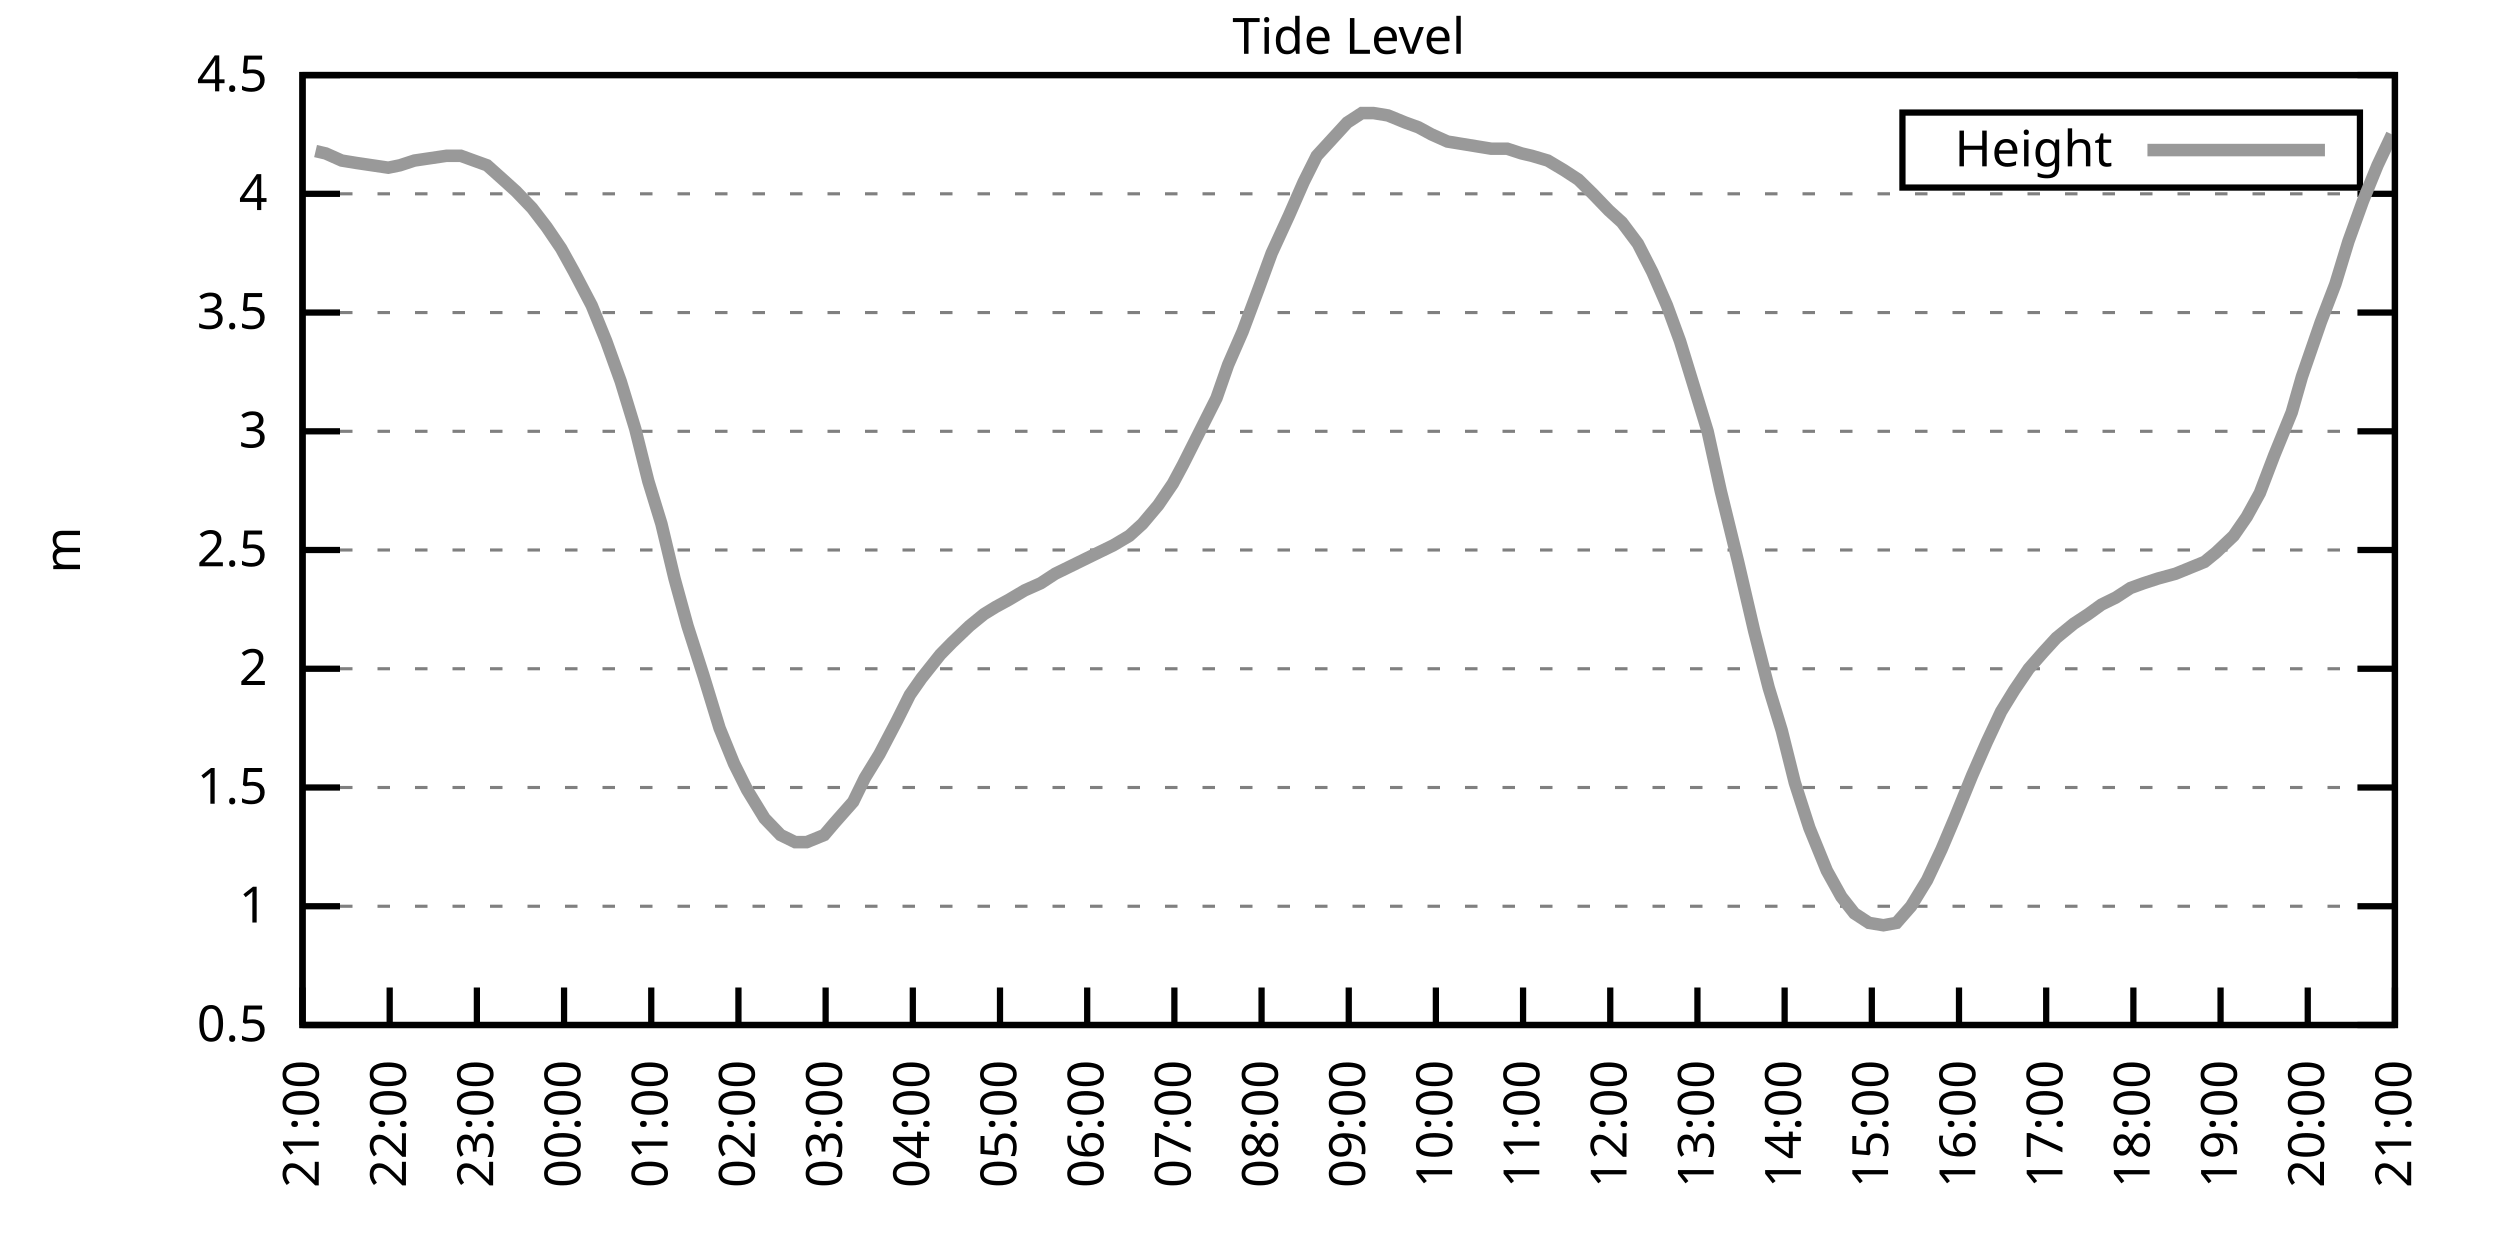
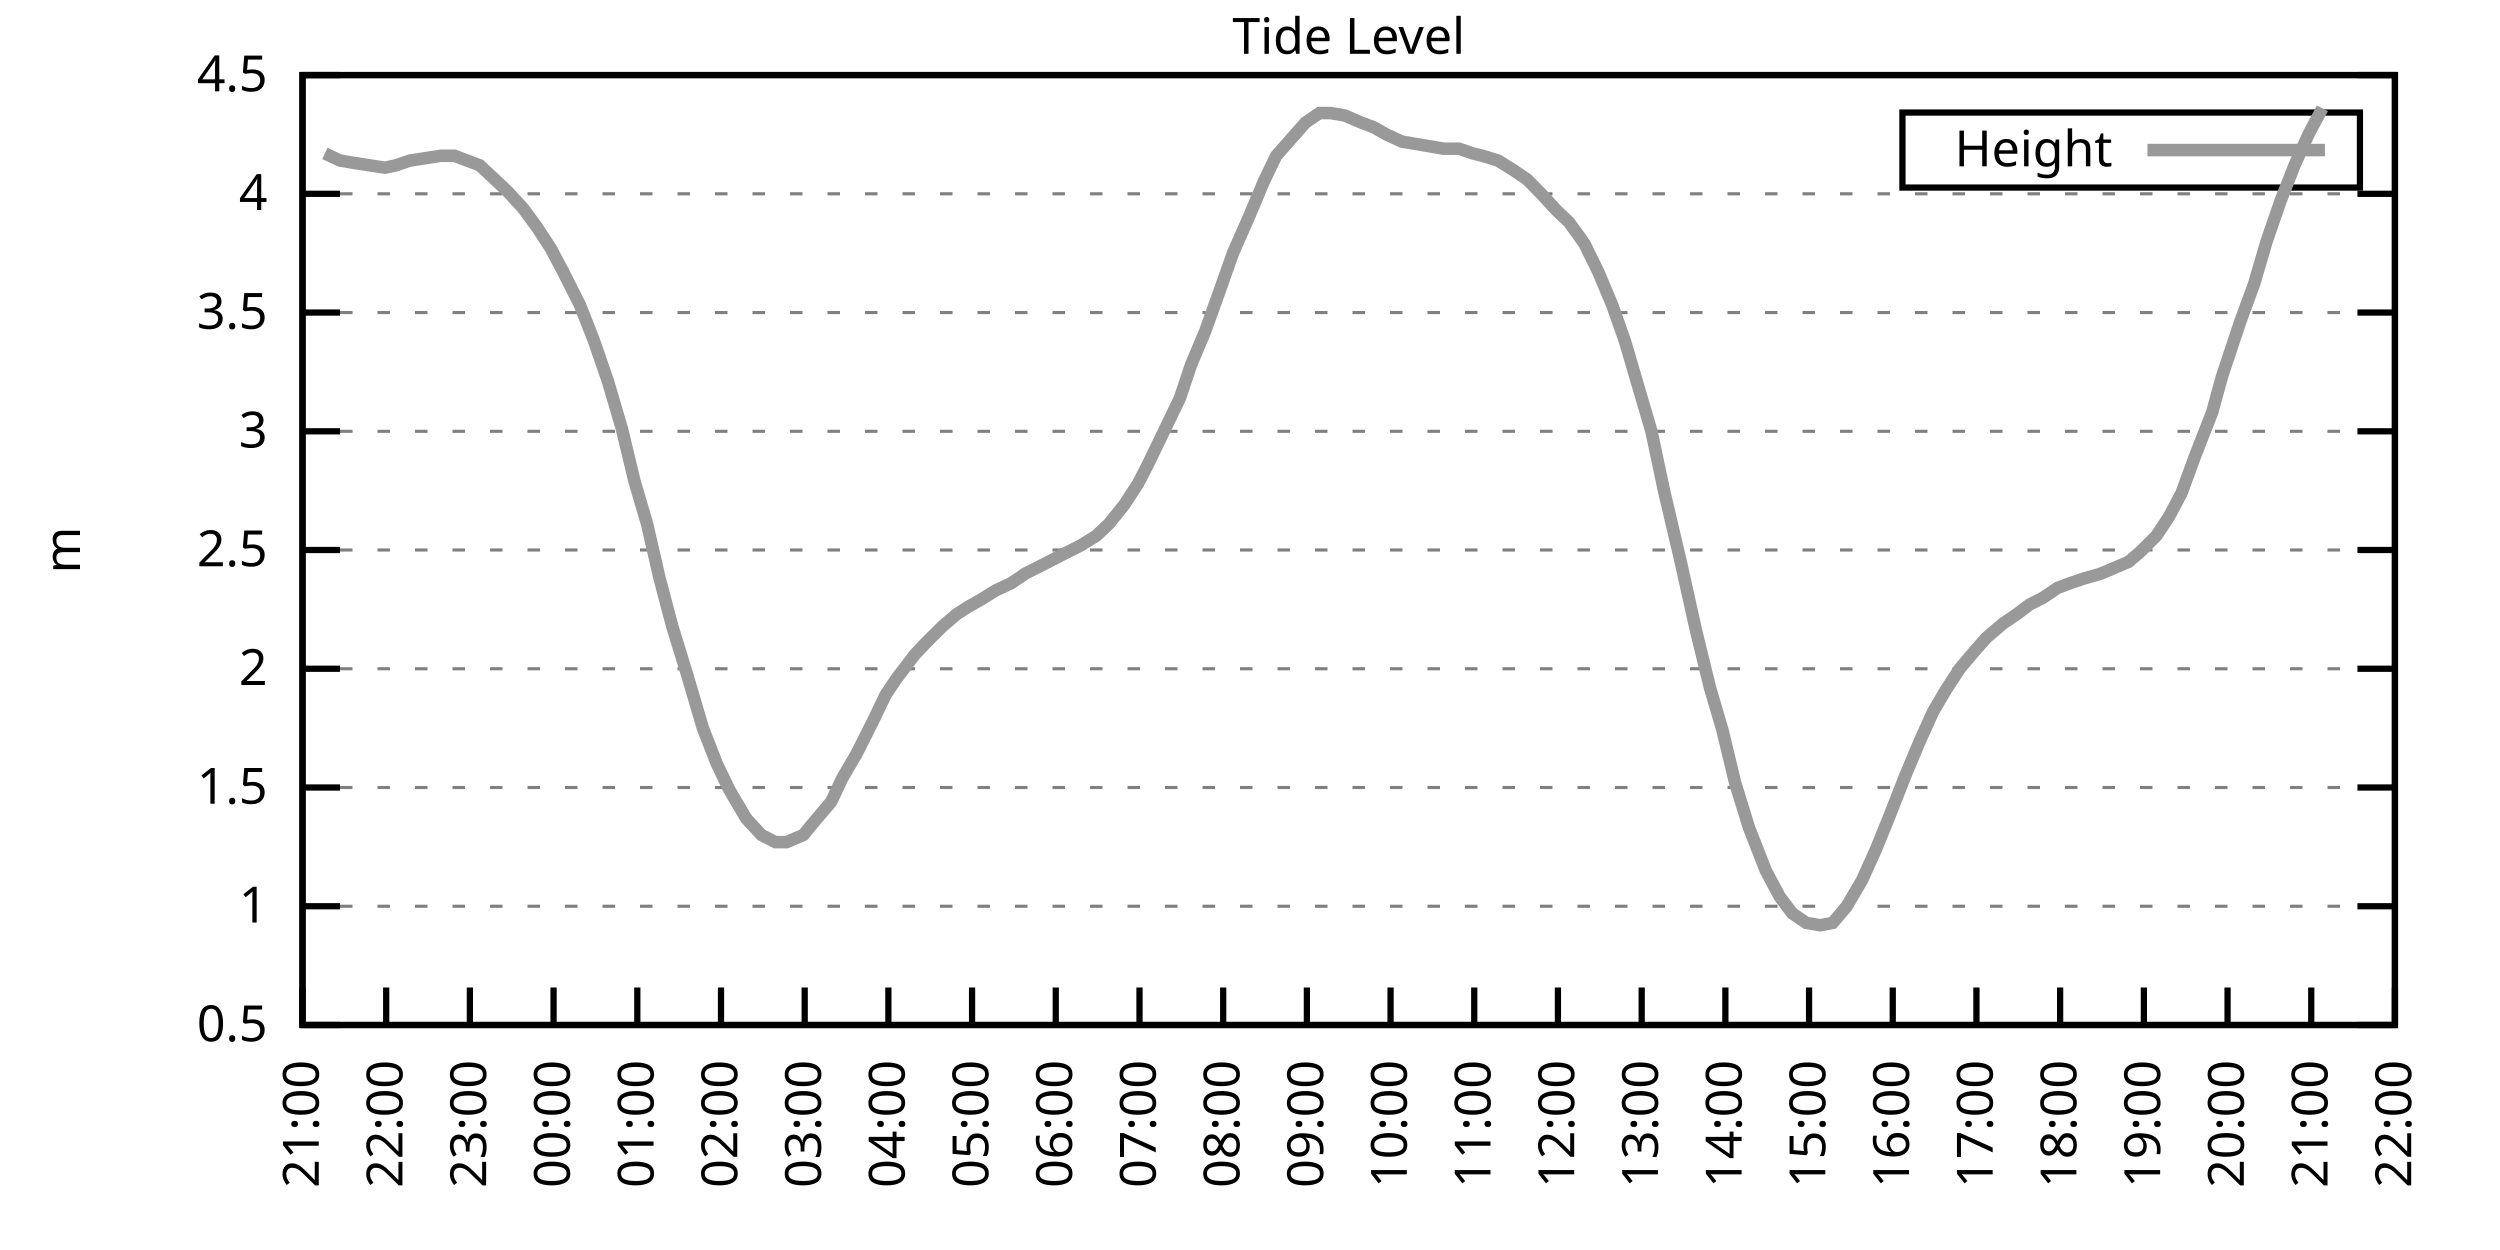
<svg xmlns="http://www.w3.org/2000/svg" xmlns:xlink="http://www.w3.org/1999/xlink" width="400" height="200" viewBox="0 0 400 200">
  <g id="gnuplot_canvas">
    <rect x="0" y="0" width="400" height="200" fill="none" />
    <defs>
      <circle id="gpDot" r="0.5" stroke-width="0.5" stroke="currentColor" />
      <path id="gpPt0" stroke-width="0.333" stroke="currentColor" d="M-1,0 h2 M0,-1 v2" />
      <path id="gpPt1" stroke-width="0.333" stroke="currentColor" d="M-1,-1 L1,1 M1,-1 L-1,1" />
      <path id="gpPt2" stroke-width="0.333" stroke="currentColor" d="M-1,0 L1,0 M0,-1 L0,1 M-1,-1 L1,1 M-1,1 L1,-1" />
      <rect id="gpPt3" stroke-width="0.333" stroke="currentColor" x="-1" y="-1" width="2" height="2" />
      <rect id="gpPt4" stroke-width="0.333" stroke="currentColor" fill="currentColor" x="-1" y="-1" width="2" height="2" />
      <circle id="gpPt5" stroke-width="0.333" stroke="currentColor" cx="0" cy="0" r="1" />
      <use xlink:href="#gpPt5" id="gpPt6" fill="currentColor" stroke="none" />
      <path id="gpPt7" stroke-width="0.333" stroke="currentColor" d="M0,-1.33 L-1.33,0.67 L1.33,0.67 z" />
      <use xlink:href="#gpPt7" id="gpPt8" fill="currentColor" stroke="none" />
      <use xlink:href="#gpPt7" id="gpPt9" stroke="currentColor" transform="rotate(180)" />
      <use xlink:href="#gpPt9" id="gpPt10" fill="currentColor" stroke="none" />
      <use xlink:href="#gpPt3" id="gpPt11" stroke="currentColor" transform="rotate(45)" />
      <use xlink:href="#gpPt11" id="gpPt12" fill="currentColor" stroke="none" />
      <path id="gpPt13" stroke-width="0.333" stroke="currentColor" d="M0,1.330 L1.265,0.411 L0.782,-1.067 L-0.782,-1.076 L-1.265,0.411 z" />
      <use xlink:href="#gpPt13" id="gpPt14" fill="currentColor" stroke="none" />
      <filter id="textbox" filterUnits="objectBoundingBox" x="0" y="0" height="1" width="1">
        <feFlood flood-color="white" flood-opacity="1" result="bgnd" />
        <feComposite in="SourceGraphic" in2="bgnd" operator="atop" />
      </filter>
      <filter id="greybox" filterUnits="objectBoundingBox" x="0" y="0" height="1" width="1">
        <feFlood flood-color="lightgrey" flood-opacity="1" result="grey" />
        <feComposite in="SourceGraphic" in2="grey" operator="atop" />
      </filter>
    </defs>
    <g fill="none" color="white" stroke="currentColor" stroke-width="1.00" stroke-linecap="butt" stroke-linejoin="miter">
</g>
    <g fill="none" color="black" stroke="currentColor" stroke-width="1.00" stroke-linecap="butt" stroke-linejoin="miter">
      <g stroke="none" shape-rendering="crispEdges">
        <polygon fill="rgb(255, 255, 255)" points="48.40,164.00 383.18,164.00 383.18,12.02 48.40,12.02 " />
      </g>
    </g>
    <g fill="none" color="black" stroke="currentColor" stroke-width="1.00" stroke-linecap="butt" stroke-linejoin="miter">
</g>
    <g fill="none" color="black" stroke="black" stroke-width="0.50" stroke-linecap="butt" stroke-linejoin="miter">
</g>
    <g fill="none" color="gray" stroke="currentColor" stroke-width="0.50" stroke-linecap="butt" stroke-linejoin="miter">
      <path stroke="gray" stroke-dasharray="2,4" class="gridline" d="M48.40,164.00 L383.19,164.00  " />
    </g>
    <g fill="none" color="gray" stroke="gray" stroke-width="1.00" stroke-linecap="butt" stroke-linejoin="miter">
</g>
    <g fill="none" color="black" stroke="currentColor" stroke-width="1.00" stroke-linecap="butt" stroke-linejoin="miter">
      <path stroke="black" d="M48.40,164.00 L54.40,164.00 M383.19,164.00 L377.19,164.00  " />
      <g transform="translate(42.80,166.60)" stroke="none" fill="black" font-family="Sans" font-size="8.00" text-anchor="end">
        <text>
          <tspan font-family="Sans"> 0.5</tspan>
        </text>
      </g>
    </g>
    <g fill="none" color="black" stroke="currentColor" stroke-width="1.00" stroke-linecap="butt" stroke-linejoin="miter">
</g>
    <g fill="none" color="black" stroke="black" stroke-width="0.50" stroke-linecap="butt" stroke-linejoin="miter">
</g>
    <g fill="none" color="gray" stroke="currentColor" stroke-width="0.50" stroke-linecap="butt" stroke-linejoin="miter">
      <path stroke="gray" stroke-dasharray="2,4" class="gridline" d="M48.40,145.00 L383.19,145.00  " />
    </g>
    <g fill="none" color="gray" stroke="gray" stroke-width="1.00" stroke-linecap="butt" stroke-linejoin="miter">
</g>
    <g fill="none" color="black" stroke="currentColor" stroke-width="1.00" stroke-linecap="butt" stroke-linejoin="miter">
      <path stroke="black" d="M48.40,145.00 L54.40,145.00 M383.19,145.00 L377.19,145.00  " />
      <g transform="translate(42.80,147.60)" stroke="none" fill="black" font-family="Sans" font-size="8.00" text-anchor="end">
        <text>
          <tspan font-family="Sans"> 1</tspan>
        </text>
      </g>
    </g>
    <g fill="none" color="black" stroke="currentColor" stroke-width="1.00" stroke-linecap="butt" stroke-linejoin="miter">
</g>
    <g fill="none" color="black" stroke="black" stroke-width="0.50" stroke-linecap="butt" stroke-linejoin="miter">
</g>
    <g fill="none" color="gray" stroke="currentColor" stroke-width="0.50" stroke-linecap="butt" stroke-linejoin="miter">
      <path stroke="gray" stroke-dasharray="2,4" class="gridline" d="M48.40,126.00 L383.19,126.00  " />
    </g>
    <g fill="none" color="gray" stroke="gray" stroke-width="1.00" stroke-linecap="butt" stroke-linejoin="miter">
</g>
    <g fill="none" color="black" stroke="currentColor" stroke-width="1.00" stroke-linecap="butt" stroke-linejoin="miter">
      <path stroke="black" d="M48.40,126.00 L54.40,126.00 M383.19,126.00 L377.19,126.00  " />
      <g transform="translate(42.80,128.60)" stroke="none" fill="black" font-family="Sans" font-size="8.00" text-anchor="end">
        <text>
          <tspan font-family="Sans"> 1.5</tspan>
        </text>
      </g>
    </g>
    <g fill="none" color="black" stroke="currentColor" stroke-width="1.00" stroke-linecap="butt" stroke-linejoin="miter">
</g>
    <g fill="none" color="black" stroke="black" stroke-width="0.50" stroke-linecap="butt" stroke-linejoin="miter">
</g>
    <g fill="none" color="gray" stroke="currentColor" stroke-width="0.50" stroke-linecap="butt" stroke-linejoin="miter">
      <path stroke="gray" stroke-dasharray="2,4" class="gridline" d="M48.40,107.00 L383.19,107.00  " />
    </g>
    <g fill="none" color="gray" stroke="gray" stroke-width="1.00" stroke-linecap="butt" stroke-linejoin="miter">
</g>
    <g fill="none" color="black" stroke="currentColor" stroke-width="1.00" stroke-linecap="butt" stroke-linejoin="miter">
      <path stroke="black" d="M48.40,107.00 L54.40,107.00 M383.19,107.00 L377.19,107.00  " />
      <g transform="translate(42.80,109.60)" stroke="none" fill="black" font-family="Sans" font-size="8.00" text-anchor="end">
        <text>
          <tspan font-family="Sans"> 2</tspan>
        </text>
      </g>
    </g>
    <g fill="none" color="black" stroke="currentColor" stroke-width="1.00" stroke-linecap="butt" stroke-linejoin="miter">
</g>
    <g fill="none" color="black" stroke="black" stroke-width="0.50" stroke-linecap="butt" stroke-linejoin="miter">
</g>
    <g fill="none" color="gray" stroke="currentColor" stroke-width="0.50" stroke-linecap="butt" stroke-linejoin="miter">
      <path stroke="gray" stroke-dasharray="2,4" class="gridline" d="M48.40,88.00 L383.19,88.00  " />
    </g>
    <g fill="none" color="gray" stroke="gray" stroke-width="1.00" stroke-linecap="butt" stroke-linejoin="miter">
</g>
    <g fill="none" color="black" stroke="currentColor" stroke-width="1.00" stroke-linecap="butt" stroke-linejoin="miter">
      <path stroke="black" d="M48.40,88.00 L54.40,88.00 M383.19,88.00 L377.19,88.00  " />
      <g transform="translate(42.80,90.60)" stroke="none" fill="black" font-family="Sans" font-size="8.00" text-anchor="end">
        <text>
          <tspan font-family="Sans"> 2.5</tspan>
        </text>
      </g>
    </g>
    <g fill="none" color="black" stroke="currentColor" stroke-width="1.00" stroke-linecap="butt" stroke-linejoin="miter">
</g>
    <g fill="none" color="black" stroke="black" stroke-width="0.50" stroke-linecap="butt" stroke-linejoin="miter">
</g>
    <g fill="none" color="gray" stroke="currentColor" stroke-width="0.50" stroke-linecap="butt" stroke-linejoin="miter">
      <path stroke="gray" stroke-dasharray="2,4" class="gridline" d="M48.40,69.01 L383.19,69.01  " />
    </g>
    <g fill="none" color="gray" stroke="gray" stroke-width="1.00" stroke-linecap="butt" stroke-linejoin="miter">
</g>
    <g fill="none" color="black" stroke="currentColor" stroke-width="1.00" stroke-linecap="butt" stroke-linejoin="miter">
      <path stroke="black" d="M48.40,69.01 L54.40,69.01 M383.19,69.01 L377.19,69.01  " />
      <g transform="translate(42.80,71.61)" stroke="none" fill="black" font-family="Sans" font-size="8.00" text-anchor="end">
        <text>
          <tspan font-family="Sans"> 3</tspan>
        </text>
      </g>
    </g>
    <g fill="none" color="black" stroke="currentColor" stroke-width="1.00" stroke-linecap="butt" stroke-linejoin="miter">
</g>
    <g fill="none" color="black" stroke="black" stroke-width="0.50" stroke-linecap="butt" stroke-linejoin="miter">
</g>
    <g fill="none" color="gray" stroke="currentColor" stroke-width="0.50" stroke-linecap="butt" stroke-linejoin="miter">
      <path stroke="gray" stroke-dasharray="2,4" class="gridline" d="M48.40,50.01 L383.19,50.01  " />
    </g>
    <g fill="none" color="gray" stroke="gray" stroke-width="1.00" stroke-linecap="butt" stroke-linejoin="miter">
</g>
    <g fill="none" color="black" stroke="currentColor" stroke-width="1.00" stroke-linecap="butt" stroke-linejoin="miter">
      <path stroke="black" d="M48.40,50.01 L54.40,50.01 M383.19,50.01 L377.19,50.01  " />
      <g transform="translate(42.80,52.61)" stroke="none" fill="black" font-family="Sans" font-size="8.00" text-anchor="end">
        <text>
          <tspan font-family="Sans"> 3.5</tspan>
        </text>
      </g>
    </g>
    <g fill="none" color="black" stroke="currentColor" stroke-width="1.00" stroke-linecap="butt" stroke-linejoin="miter">
</g>
    <g fill="none" color="black" stroke="black" stroke-width="0.50" stroke-linecap="butt" stroke-linejoin="miter">
</g>
    <g fill="none" color="gray" stroke="currentColor" stroke-width="0.50" stroke-linecap="butt" stroke-linejoin="miter">
      <path stroke="gray" stroke-dasharray="2,4" class="gridline" d="M48.40,31.01 L383.19,31.01  " />
    </g>
    <g fill="none" color="gray" stroke="gray" stroke-width="1.00" stroke-linecap="butt" stroke-linejoin="miter">
</g>
    <g fill="none" color="black" stroke="currentColor" stroke-width="1.00" stroke-linecap="butt" stroke-linejoin="miter">
      <path stroke="black" d="M48.40,31.01 L54.40,31.01 M383.19,31.01 L377.19,31.01  " />
      <g transform="translate(42.80,33.61)" stroke="none" fill="black" font-family="Sans" font-size="8.00" text-anchor="end">
        <text>
          <tspan font-family="Sans"> 4</tspan>
        </text>
      </g>
    </g>
    <g fill="none" color="black" stroke="currentColor" stroke-width="1.00" stroke-linecap="butt" stroke-linejoin="miter">
</g>
    <g fill="none" color="black" stroke="black" stroke-width="0.50" stroke-linecap="butt" stroke-linejoin="miter">
</g>
    <g fill="none" color="gray" stroke="currentColor" stroke-width="0.50" stroke-linecap="butt" stroke-linejoin="miter">
      <path stroke="gray" stroke-dasharray="2,4" class="gridline" d="M48.40,12.01 L383.19,12.01  " />
    </g>
    <g fill="none" color="gray" stroke="gray" stroke-width="1.00" stroke-linecap="butt" stroke-linejoin="miter">
</g>
    <g fill="none" color="black" stroke="currentColor" stroke-width="1.00" stroke-linecap="butt" stroke-linejoin="miter">
      <path stroke="black" d="M48.40,12.01 L54.40,12.01 M383.19,12.01 L377.19,12.01  " />
      <g transform="translate(42.80,14.61)" stroke="none" fill="black" font-family="Sans" font-size="8.00" text-anchor="end">
        <text>
          <tspan font-family="Sans"> 4.5</tspan>
        </text>
      </g>
    </g>
    <g fill="none" color="black" stroke="currentColor" stroke-width="1.00" stroke-linecap="butt" stroke-linejoin="miter">
      <path stroke="black" d="M48.40,164.00 L48.40,158.00  " />
      <g transform="translate(51.00,169.60) rotate(270.00)" stroke="none" fill="black" font-family="Sans" font-size="8.00" text-anchor="end">
        <text>
          <tspan font-family="Sans">21:00</tspan>
        </text>
      </g>
    </g>
    <g fill="none" color="black" stroke="currentColor" stroke-width="1.00" stroke-linecap="butt" stroke-linejoin="miter">
-       <path stroke="black" d="M62.35,164.00 L62.35,158.00  " />
-       <g transform="translate(64.95,169.60) rotate(270.00)" stroke="none" fill="black" font-family="Sans" font-size="8.00" text-anchor="end">
+       <path stroke="black" d="M61.79,164.00 L61.79,158.00  " />
+       <g transform="translate(64.39,169.60) rotate(270.00)" stroke="none" fill="black" font-family="Sans" font-size="8.00" text-anchor="end">
        <text>
          <tspan font-family="Sans">22:00</tspan>
        </text>
      </g>
    </g>
    <g fill="none" color="black" stroke="currentColor" stroke-width="1.00" stroke-linecap="butt" stroke-linejoin="miter">
-       <path stroke="black" d="M76.30,164.00 L76.30,158.00  " />
-       <g transform="translate(78.90,169.60) rotate(270.00)" stroke="none" fill="black" font-family="Sans" font-size="8.00" text-anchor="end">
+       <path stroke="black" d="M75.18,164.00 L75.18,158.00  " />
+       <g transform="translate(77.78,169.60) rotate(270.00)" stroke="none" fill="black" font-family="Sans" font-size="8.00" text-anchor="end">
        <text>
          <tspan font-family="Sans">23:00</tspan>
        </text>
      </g>
    </g>
    <g fill="none" color="black" stroke="currentColor" stroke-width="1.00" stroke-linecap="butt" stroke-linejoin="miter">
-       <path stroke="black" d="M90.25,164.00 L90.25,158.00  " />
-       <g transform="translate(92.85,169.60) rotate(270.00)" stroke="none" fill="black" font-family="Sans" font-size="8.00" text-anchor="end">
+       <path stroke="black" d="M88.57,164.00 L88.57,158.00  " />
+       <g transform="translate(91.17,169.60) rotate(270.00)" stroke="none" fill="black" font-family="Sans" font-size="8.00" text-anchor="end">
        <text>
          <tspan font-family="Sans">00:00</tspan>
        </text>
      </g>
    </g>
    <g fill="none" color="black" stroke="currentColor" stroke-width="1.00" stroke-linecap="butt" stroke-linejoin="miter">
-       <path stroke="black" d="M104.20,164.00 L104.20,158.00  " />
-       <g transform="translate(106.80,169.60) rotate(270.00)" stroke="none" fill="black" font-family="Sans" font-size="8.00" text-anchor="end">
+       <path stroke="black" d="M101.97,164.00 L101.97,158.00  " />
+       <g transform="translate(104.57,169.60) rotate(270.00)" stroke="none" fill="black" font-family="Sans" font-size="8.00" text-anchor="end">
        <text>
          <tspan font-family="Sans">01:00</tspan>
        </text>
      </g>
    </g>
    <g fill="none" color="black" stroke="currentColor" stroke-width="1.00" stroke-linecap="butt" stroke-linejoin="miter">
-       <path stroke="black" d="M118.15,164.00 L118.15,158.00  " />
-       <g transform="translate(120.75,169.60) rotate(270.00)" stroke="none" fill="black" font-family="Sans" font-size="8.00" text-anchor="end">
+       <path stroke="black" d="M115.36,164.00 L115.36,158.00  " />
+       <g transform="translate(117.96,169.60) rotate(270.00)" stroke="none" fill="black" font-family="Sans" font-size="8.00" text-anchor="end">
        <text>
          <tspan font-family="Sans">02:00</tspan>
        </text>
      </g>
    </g>
    <g fill="none" color="black" stroke="currentColor" stroke-width="1.00" stroke-linecap="butt" stroke-linejoin="miter">
-       <path stroke="black" d="M132.10,164.00 L132.10,158.00  " />
-       <g transform="translate(134.70,169.60) rotate(270.00)" stroke="none" fill="black" font-family="Sans" font-size="8.00" text-anchor="end">
+       <path stroke="black" d="M128.75,164.00 L128.75,158.00  " />
+       <g transform="translate(131.35,169.60) rotate(270.00)" stroke="none" fill="black" font-family="Sans" font-size="8.00" text-anchor="end">
        <text>
          <tspan font-family="Sans">03:00</tspan>
        </text>
      </g>
    </g>
    <g fill="none" color="black" stroke="currentColor" stroke-width="1.00" stroke-linecap="butt" stroke-linejoin="miter">
-       <path stroke="black" d="M146.05,164.00 L146.05,158.00  " />
-       <g transform="translate(148.65,169.60) rotate(270.00)" stroke="none" fill="black" font-family="Sans" font-size="8.00" text-anchor="end">
+       <path stroke="black" d="M142.14,164.00 L142.14,158.00  " />
+       <g transform="translate(144.74,169.60) rotate(270.00)" stroke="none" fill="black" font-family="Sans" font-size="8.00" text-anchor="end">
        <text>
          <tspan font-family="Sans">04:00</tspan>
        </text>
      </g>
    </g>
    <g fill="none" color="black" stroke="currentColor" stroke-width="1.00" stroke-linecap="butt" stroke-linejoin="miter">
-       <path stroke="black" d="M160.00,164.00 L160.00,158.00  " />
-       <g transform="translate(162.60,169.60) rotate(270.00)" stroke="none" fill="black" font-family="Sans" font-size="8.00" text-anchor="end">
+       <path stroke="black" d="M155.53,164.00 L155.53,158.00  " />
+       <g transform="translate(158.13,169.60) rotate(270.00)" stroke="none" fill="black" font-family="Sans" font-size="8.00" text-anchor="end">
        <text>
          <tspan font-family="Sans">05:00</tspan>
        </text>
      </g>
    </g>
    <g fill="none" color="black" stroke="currentColor" stroke-width="1.00" stroke-linecap="butt" stroke-linejoin="miter">
-       <path stroke="black" d="M173.95,164.00 L173.95,158.00  " />
-       <g transform="translate(176.55,169.60) rotate(270.00)" stroke="none" fill="black" font-family="Sans" font-size="8.00" text-anchor="end">
+       <path stroke="black" d="M168.92,164.00 L168.92,158.00  " />
+       <g transform="translate(171.52,169.60) rotate(270.00)" stroke="none" fill="black" font-family="Sans" font-size="8.00" text-anchor="end">
        <text>
          <tspan font-family="Sans">06:00</tspan>
        </text>
      </g>
    </g>
    <g fill="none" color="black" stroke="currentColor" stroke-width="1.00" stroke-linecap="butt" stroke-linejoin="miter">
-       <path stroke="black" d="M187.90,164.00 L187.90,158.00  " />
-       <g transform="translate(190.50,169.60) rotate(270.00)" stroke="none" fill="black" font-family="Sans" font-size="8.00" text-anchor="end">
+       <path stroke="black" d="M182.32,164.00 L182.32,158.00  " />
+       <g transform="translate(184.92,169.60) rotate(270.00)" stroke="none" fill="black" font-family="Sans" font-size="8.00" text-anchor="end">
        <text>
          <tspan font-family="Sans">07:00</tspan>
        </text>
      </g>
    </g>
    <g fill="none" color="black" stroke="currentColor" stroke-width="1.00" stroke-linecap="butt" stroke-linejoin="miter">
-       <path stroke="black" d="M201.85,164.00 L201.85,158.00  " />
-       <g transform="translate(204.45,169.60) rotate(270.00)" stroke="none" fill="black" font-family="Sans" font-size="8.00" text-anchor="end">
+       <path stroke="black" d="M195.71,164.00 L195.71,158.00  " />
+       <g transform="translate(198.31,169.60) rotate(270.00)" stroke="none" fill="black" font-family="Sans" font-size="8.00" text-anchor="end">
        <text>
          <tspan font-family="Sans">08:00</tspan>
        </text>
      </g>
    </g>
    <g fill="none" color="black" stroke="currentColor" stroke-width="1.00" stroke-linecap="butt" stroke-linejoin="miter">
-       <path stroke="black" d="M215.80,164.00 L215.80,158.00  " />
-       <g transform="translate(218.40,169.60) rotate(270.00)" stroke="none" fill="black" font-family="Sans" font-size="8.00" text-anchor="end">
+       <path stroke="black" d="M209.10,164.00 L209.10,158.00  " />
+       <g transform="translate(211.70,169.60) rotate(270.00)" stroke="none" fill="black" font-family="Sans" font-size="8.00" text-anchor="end">
        <text>
          <tspan font-family="Sans">09:00</tspan>
        </text>
      </g>
    </g>
    <g fill="none" color="black" stroke="currentColor" stroke-width="1.00" stroke-linecap="butt" stroke-linejoin="miter">
-       <path stroke="black" d="M229.74,164.00 L229.74,158.00  " />
-       <g transform="translate(232.34,169.60) rotate(270.00)" stroke="none" fill="black" font-family="Sans" font-size="8.00" text-anchor="end">
+       <path stroke="black" d="M222.49,164.00 L222.49,158.00  " />
+       <g transform="translate(225.09,169.60) rotate(270.00)" stroke="none" fill="black" font-family="Sans" font-size="8.00" text-anchor="end">
        <text>
          <tspan font-family="Sans">10:00</tspan>
        </text>
      </g>
    </g>
    <g fill="none" color="black" stroke="currentColor" stroke-width="1.00" stroke-linecap="butt" stroke-linejoin="miter">
-       <path stroke="black" d="M243.69,164.00 L243.69,158.00  " />
-       <g transform="translate(246.29,169.60) rotate(270.00)" stroke="none" fill="black" font-family="Sans" font-size="8.00" text-anchor="end">
+       <path stroke="black" d="M235.88,164.00 L235.88,158.00  " />
+       <g transform="translate(238.48,169.60) rotate(270.00)" stroke="none" fill="black" font-family="Sans" font-size="8.00" text-anchor="end">
        <text>
          <tspan font-family="Sans">11:00</tspan>
        </text>
      </g>
    </g>
    <g fill="none" color="black" stroke="currentColor" stroke-width="1.00" stroke-linecap="butt" stroke-linejoin="miter">
-       <path stroke="black" d="M257.64,164.00 L257.64,158.00  " />
-       <g transform="translate(260.24,169.60) rotate(270.00)" stroke="none" fill="black" font-family="Sans" font-size="8.00" text-anchor="end">
+       <path stroke="black" d="M249.27,164.00 L249.27,158.00  " />
+       <g transform="translate(251.87,169.60) rotate(270.00)" stroke="none" fill="black" font-family="Sans" font-size="8.00" text-anchor="end">
        <text>
          <tspan font-family="Sans">12:00</tspan>
        </text>
      </g>
    </g>
    <g fill="none" color="black" stroke="currentColor" stroke-width="1.00" stroke-linecap="butt" stroke-linejoin="miter">
-       <path stroke="black" d="M271.59,164.00 L271.59,158.00  " />
-       <g transform="translate(274.19,169.60) rotate(270.00)" stroke="none" fill="black" font-family="Sans" font-size="8.00" text-anchor="end">
+       <path stroke="black" d="M262.67,164.00 L262.67,158.00  " />
+       <g transform="translate(265.27,169.60) rotate(270.00)" stroke="none" fill="black" font-family="Sans" font-size="8.00" text-anchor="end">
        <text>
          <tspan font-family="Sans">13:00</tspan>
        </text>
      </g>
    </g>
    <g fill="none" color="black" stroke="currentColor" stroke-width="1.00" stroke-linecap="butt" stroke-linejoin="miter">
-       <path stroke="black" d="M285.54,164.00 L285.54,158.00  " />
-       <g transform="translate(288.14,169.60) rotate(270.00)" stroke="none" fill="black" font-family="Sans" font-size="8.00" text-anchor="end">
+       <path stroke="black" d="M276.06,164.00 L276.06,158.00  " />
+       <g transform="translate(278.66,169.60) rotate(270.00)" stroke="none" fill="black" font-family="Sans" font-size="8.00" text-anchor="end">
        <text>
          <tspan font-family="Sans">14:00</tspan>
        </text>
      </g>
    </g>
    <g fill="none" color="black" stroke="currentColor" stroke-width="1.00" stroke-linecap="butt" stroke-linejoin="miter">
-       <path stroke="black" d="M299.49,164.00 L299.49,158.00  " />
-       <g transform="translate(302.09,169.60) rotate(270.00)" stroke="none" fill="black" font-family="Sans" font-size="8.00" text-anchor="end">
+       <path stroke="black" d="M289.45,164.00 L289.45,158.00  " />
+       <g transform="translate(292.05,169.60) rotate(270.00)" stroke="none" fill="black" font-family="Sans" font-size="8.00" text-anchor="end">
        <text>
          <tspan font-family="Sans">15:00</tspan>
        </text>
      </g>
    </g>
    <g fill="none" color="black" stroke="currentColor" stroke-width="1.00" stroke-linecap="butt" stroke-linejoin="miter">
-       <path stroke="black" d="M313.44,164.00 L313.44,158.00  " />
-       <g transform="translate(316.04,169.60) rotate(270.00)" stroke="none" fill="black" font-family="Sans" font-size="8.00" text-anchor="end">
+       <path stroke="black" d="M302.84,164.00 L302.84,158.00  " />
+       <g transform="translate(305.44,169.60) rotate(270.00)" stroke="none" fill="black" font-family="Sans" font-size="8.00" text-anchor="end">
        <text>
          <tspan font-family="Sans">16:00</tspan>
        </text>
      </g>
    </g>
    <g fill="none" color="black" stroke="currentColor" stroke-width="1.00" stroke-linecap="butt" stroke-linejoin="miter">
-       <path stroke="black" d="M327.39,164.00 L327.39,158.00  " />
-       <g transform="translate(329.99,169.60) rotate(270.00)" stroke="none" fill="black" font-family="Sans" font-size="8.00" text-anchor="end">
+       <path stroke="black" d="M316.23,164.00 L316.23,158.00  " />
+       <g transform="translate(318.83,169.60) rotate(270.00)" stroke="none" fill="black" font-family="Sans" font-size="8.00" text-anchor="end">
        <text>
          <tspan font-family="Sans">17:00</tspan>
        </text>
      </g>
    </g>
    <g fill="none" color="black" stroke="currentColor" stroke-width="1.00" stroke-linecap="butt" stroke-linejoin="miter">
-       <path stroke="black" d="M341.34,164.00 L341.34,158.00  " />
-       <g transform="translate(343.94,169.60) rotate(270.00)" stroke="none" fill="black" font-family="Sans" font-size="8.00" text-anchor="end">
+       <path stroke="black" d="M329.62,164.00 L329.62,158.00  " />
+       <g transform="translate(332.22,169.60) rotate(270.00)" stroke="none" fill="black" font-family="Sans" font-size="8.00" text-anchor="end">
        <text>
          <tspan font-family="Sans">18:00</tspan>
        </text>
      </g>
    </g>
    <g fill="none" color="black" stroke="currentColor" stroke-width="1.00" stroke-linecap="butt" stroke-linejoin="miter">
-       <path stroke="black" d="M355.29,164.00 L355.29,158.00  " />
-       <g transform="translate(357.89,169.60) rotate(270.00)" stroke="none" fill="black" font-family="Sans" font-size="8.00" text-anchor="end">
+       <path stroke="black" d="M343.02,164.00 L343.02,158.00  " />
+       <g transform="translate(345.62,169.60) rotate(270.00)" stroke="none" fill="black" font-family="Sans" font-size="8.00" text-anchor="end">
        <text>
          <tspan font-family="Sans">19:00</tspan>
        </text>
      </g>
    </g>
    <g fill="none" color="black" stroke="currentColor" stroke-width="1.00" stroke-linecap="butt" stroke-linejoin="miter">
-       <path stroke="black" d="M369.24,164.00 L369.24,158.00  " />
-       <g transform="translate(371.84,169.60) rotate(270.00)" stroke="none" fill="black" font-family="Sans" font-size="8.00" text-anchor="end">
+       <path stroke="black" d="M356.41,164.00 L356.41,158.00  " />
+       <g transform="translate(359.01,169.60) rotate(270.00)" stroke="none" fill="black" font-family="Sans" font-size="8.00" text-anchor="end">
        <text>
          <tspan font-family="Sans">20:00</tspan>
+         </text>
+       </g>
+     </g>
+     <g fill="none" color="black" stroke="currentColor" stroke-width="1.00" stroke-linecap="butt" stroke-linejoin="miter">
+       <path stroke="black" d="M369.80,164.00 L369.80,158.00  " />
+       <g transform="translate(372.40,169.60) rotate(270.00)" stroke="none" fill="black" font-family="Sans" font-size="8.00" text-anchor="end">
+         <text>
+           <tspan font-family="Sans">21:00</tspan>
        </text>
      </g>
    </g>
    <g fill="none" color="black" stroke="currentColor" stroke-width="1.00" stroke-linecap="butt" stroke-linejoin="miter">
      <path stroke="black" d="M383.19,164.00 L383.19,158.00  " />
      <g transform="translate(385.79,169.60) rotate(270.00)" stroke="none" fill="black" font-family="Sans" font-size="8.00" text-anchor="end">
        <text>
-           <tspan font-family="Sans">21:00</tspan>
+           <tspan font-family="Sans">22:00</tspan>
        </text>
      </g>
    </g>
    <g fill="none" color="black" stroke="currentColor" stroke-width="1.00" stroke-linecap="butt" stroke-linejoin="miter">
</g>
    <g fill="none" color="black" stroke="currentColor" stroke-width="1.00" stroke-linecap="butt" stroke-linejoin="miter">
      <path stroke="black" d="M48.40,12.01 L48.40,164.00 L383.19,164.00 L383.19,12.01 L48.40,12.01 Z  " />
    </g>
    <g fill="none" color="black" stroke="currentColor" stroke-width="1.00" stroke-linecap="butt" stroke-linejoin="miter">
</g>
    <g fill="none" color="black" stroke="currentColor" stroke-width="1.00" stroke-linecap="butt" stroke-linejoin="miter">
      <path stroke="black" d="M304.39,30.01 L304.39,18.01 L377.59,18.01 L377.59,30.01 L304.39,30.01 Z  " />
    </g>
    <g id="Tide_level_plot_1">
      <g fill="none" color="white" stroke="black" stroke-width="2.00" stroke-linecap="butt" stroke-linejoin="miter">
</g>
      <g fill="none" color="black" stroke="currentColor" stroke-width="2.00" stroke-linecap="butt" stroke-linejoin="miter">
        <g transform="translate(337.99,26.61)" stroke="none" fill="black" font-family="Sans" font-size="8.00" text-anchor="end">
          <text>
            <tspan font-family="Sans">Height</tspan>
          </text>
        </g>
      </g>
      <g fill="none" color="black" stroke="currentColor" stroke-width="2.00" stroke-linecap="butt" stroke-linejoin="miter">
-         <path stroke="rgb(153, 153, 153)" d="M343.59,24.01 L371.99,24.01 M50.49,24.17 L52.12,24.55 L54.68,25.69 L57.00,26.07 L59.56,26.45 L62.12,26.83   L63.98,26.45 L66.30,25.69 L68.86,25.31 L71.42,24.93 L73.74,24.93 L75.83,25.69 L77.93,26.45 L80.48,28.73   L82.58,30.63 L85.13,33.29 L87.46,36.33 L89.78,39.75 L91.88,43.55 L94.67,48.87 L96.99,54.57 L99.32,61.03   L101.64,68.63 L103.73,76.99 L105.83,83.83 L107.92,92.56 L110.01,100.16 L112.57,108.14 L115.13,116.50 L117.45,122.20   L119.54,126.38 L122.33,130.94 L124.89,133.60 L127.22,134.74 L129.08,134.74 L131.87,133.60 L133.49,131.70 L136.51,128.28   L138.37,124.48 L140.70,120.68 L143.49,115.36 L145.58,111.18 L147.44,108.52 L150.46,104.72 L152.32,102.82 L155.11,100.16   L157.44,98.26 L159.30,97.12 L161.39,95.98 L163.95,94.46 L166.51,93.32 L168.83,91.80 L171.16,90.66 L173.48,89.52   L175.81,88.38 L178.13,87.25 L180.69,85.73 L182.78,83.83 L185.34,80.79 L187.66,77.37 L189.29,74.33 L194.64,63.69   L196.50,58.37 L198.82,53.05 L201.38,46.21 L203.47,40.51 L206.26,34.43 L208.59,29.11 L210.68,24.93 L215.56,19.61   L217.89,18.09 L219.75,18.09 L222.07,18.47 L224.86,19.61 L226.95,20.37 L229.05,21.51 L231.60,22.65 L233.93,23.03   L236.25,23.41 L238.58,23.79 L241.14,23.79 L243.46,24.55 L245.09,24.93 L247.65,25.69 L250.20,27.21 L252.53,28.73   L254.85,31.01 L257.41,33.67 L259.50,35.57 L262.06,38.99 L264.39,43.55 L266.71,48.87 L268.80,54.57 L271.13,62.17   L273.22,69.01 L275.31,78.51 L278.10,89.90 L280.66,100.92 L282.99,110.04 L285.08,116.88 L287.17,125.24 L289.50,132.46   L292.29,139.30 L294.61,143.48 L296.70,146.14 L299.03,147.66 L301.35,148.04 L303.44,147.66 L305.77,145.00 L308.33,140.82   L310.65,135.88 L312.74,130.94 L315.53,124.10 L317.86,118.78 L320.18,113.84 L322.28,110.42 L324.60,107.00 L326.93,104.34   L329.02,102.06 L331.81,99.78 L334.13,98.26 L336.23,96.74 L338.55,95.60 L340.88,94.08 L342.97,93.32 L345.29,92.56   L348.08,91.80 L349.94,91.04 L352.73,89.90 L354.59,88.38 L357.38,85.73 L359.48,82.69 L361.57,78.89 L363.89,72.81   L366.68,65.97 L368.31,60.27 L371.33,51.53 L373.66,45.45 L375.75,38.61 L378.08,32.15 L380.40,26.45 L382.73,21.51    " />
+         <path stroke="rgb(153, 153, 153)" d="M343.59,24.01 L371.99,24.01 M51.97,24.55 L54.43,25.69 L56.66,26.07 L59.11,26.45 L61.57,26.83 L63.35,26.45   L65.59,25.69 L68.04,25.31 L70.50,24.93 L72.73,24.93 L74.74,25.69 L76.75,26.45 L79.20,28.73 L81.21,30.63   L83.66,33.29 L85.90,36.33 L88.13,39.75 L90.14,43.55 L92.82,48.87 L95.05,54.57 L97.28,61.03 L99.51,68.63   L101.52,76.99 L103.53,83.83 L105.54,92.56 L107.55,100.16 L110.00,108.14 L112.46,116.50 L114.69,122.20 L116.70,126.38   L119.38,130.94 L121.83,133.60 L124.06,134.74 L125.85,134.74 L128.53,133.60 L130.09,131.70 L132.99,128.28 L134.78,124.48   L137.01,120.68 L139.69,115.36 L141.69,111.18 L143.48,108.52 L146.38,104.72 L148.17,102.82 L150.85,100.16 L153.08,98.26   L154.86,97.12 L156.87,95.98 L159.33,94.46 L161.78,93.32 L164.01,91.80 L166.25,90.66 L168.48,89.52 L170.71,88.38   L172.94,87.25 L175.40,85.73 L177.41,83.83 L179.86,80.79 L182.09,77.37 L183.66,74.33 L188.79,63.69 L190.57,58.37   L192.81,53.05 L195.26,46.21 L197.27,40.51 L199.95,34.43 L202.18,29.11 L204.19,24.93 L208.88,19.61 L211.11,18.09   L212.89,18.09 L215.13,18.47 L217.80,19.61 L219.81,20.37 L221.82,21.51 L224.28,22.65 L226.51,23.03 L228.74,23.41   L230.97,23.79 L233.43,23.79 L235.66,24.55 L237.22,24.93 L239.68,25.69 L242.13,27.21 L244.36,28.73 L246.60,31.01   L249.05,33.67 L251.06,35.57 L253.51,38.99 L255.75,43.55 L257.98,48.87 L259.99,54.57 L262.22,62.17 L264.23,69.01   L266.24,78.51 L268.92,89.90 L271.37,100.92 L273.60,110.04 L275.61,116.88 L277.62,125.24 L279.85,132.46 L282.53,139.30   L284.76,143.48 L286.77,146.14 L289.00,147.66 L291.23,148.04 L293.24,147.66 L295.48,145.00 L297.93,140.82 L300.16,135.88   L302.17,130.94 L304.85,124.10 L307.08,118.78 L309.31,113.84 L311.32,110.42 L313.55,107.00 L315.79,104.34 L317.79,102.06   L320.47,99.78 L322.70,98.26 L324.71,96.74 L326.95,95.60 L329.18,94.08 L331.19,93.32 L333.42,92.56 L336.10,91.80   L337.88,91.04 L340.56,89.90 L342.35,88.38 L345.02,85.73 L347.03,82.69 L349.04,78.89 L351.27,72.81 L353.95,65.97   L355.51,60.27 L358.42,51.53 L360.65,45.45 L362.66,38.61 L364.89,32.15 L367.12,26.45 L369.35,21.51 L371.58,17.33    " />
      </g>
    </g>
    <g fill="none" color="black" stroke="currentColor" stroke-width="2.00" stroke-linecap="butt" stroke-linejoin="miter">
</g>
    <g fill="none" color="black" stroke="black" stroke-width="1.00" stroke-linecap="butt" stroke-linejoin="miter">
</g>
    <g fill="none" color="black" stroke="currentColor" stroke-width="1.00" stroke-linecap="butt" stroke-linejoin="miter">
      <path stroke="black" d="M48.40,12.01 L48.40,164.00 L383.19,164.00 L383.19,12.01 L48.40,12.01 Z  " />
      <g transform="translate(12.80,88.01) rotate(270.00)" stroke="none" fill="black" font-family="Sans" font-size="8.00" text-anchor="middle">
        <text>
          <tspan font-family="Sans">m</tspan>
        </text>
      </g>
    </g>
    <g fill="none" color="black" stroke="currentColor" stroke-width="1.00" stroke-linecap="butt" stroke-linejoin="miter">
</g>
    <g fill="none" color="black" stroke="currentColor" stroke-width="1.00" stroke-linecap="butt" stroke-linejoin="miter">
      <g transform="translate(215.79,8.61)" stroke="none" fill="black" font-family="Sans" font-size="8.00" text-anchor="middle">
        <text>
          <tspan font-family="Sans">Tide Level</tspan>
        </text>
      </g>
    </g>
    <g fill="none" color="black" stroke="currentColor" stroke-width="1.00" stroke-linecap="butt" stroke-linejoin="miter">
</g>
  </g>
</svg>
